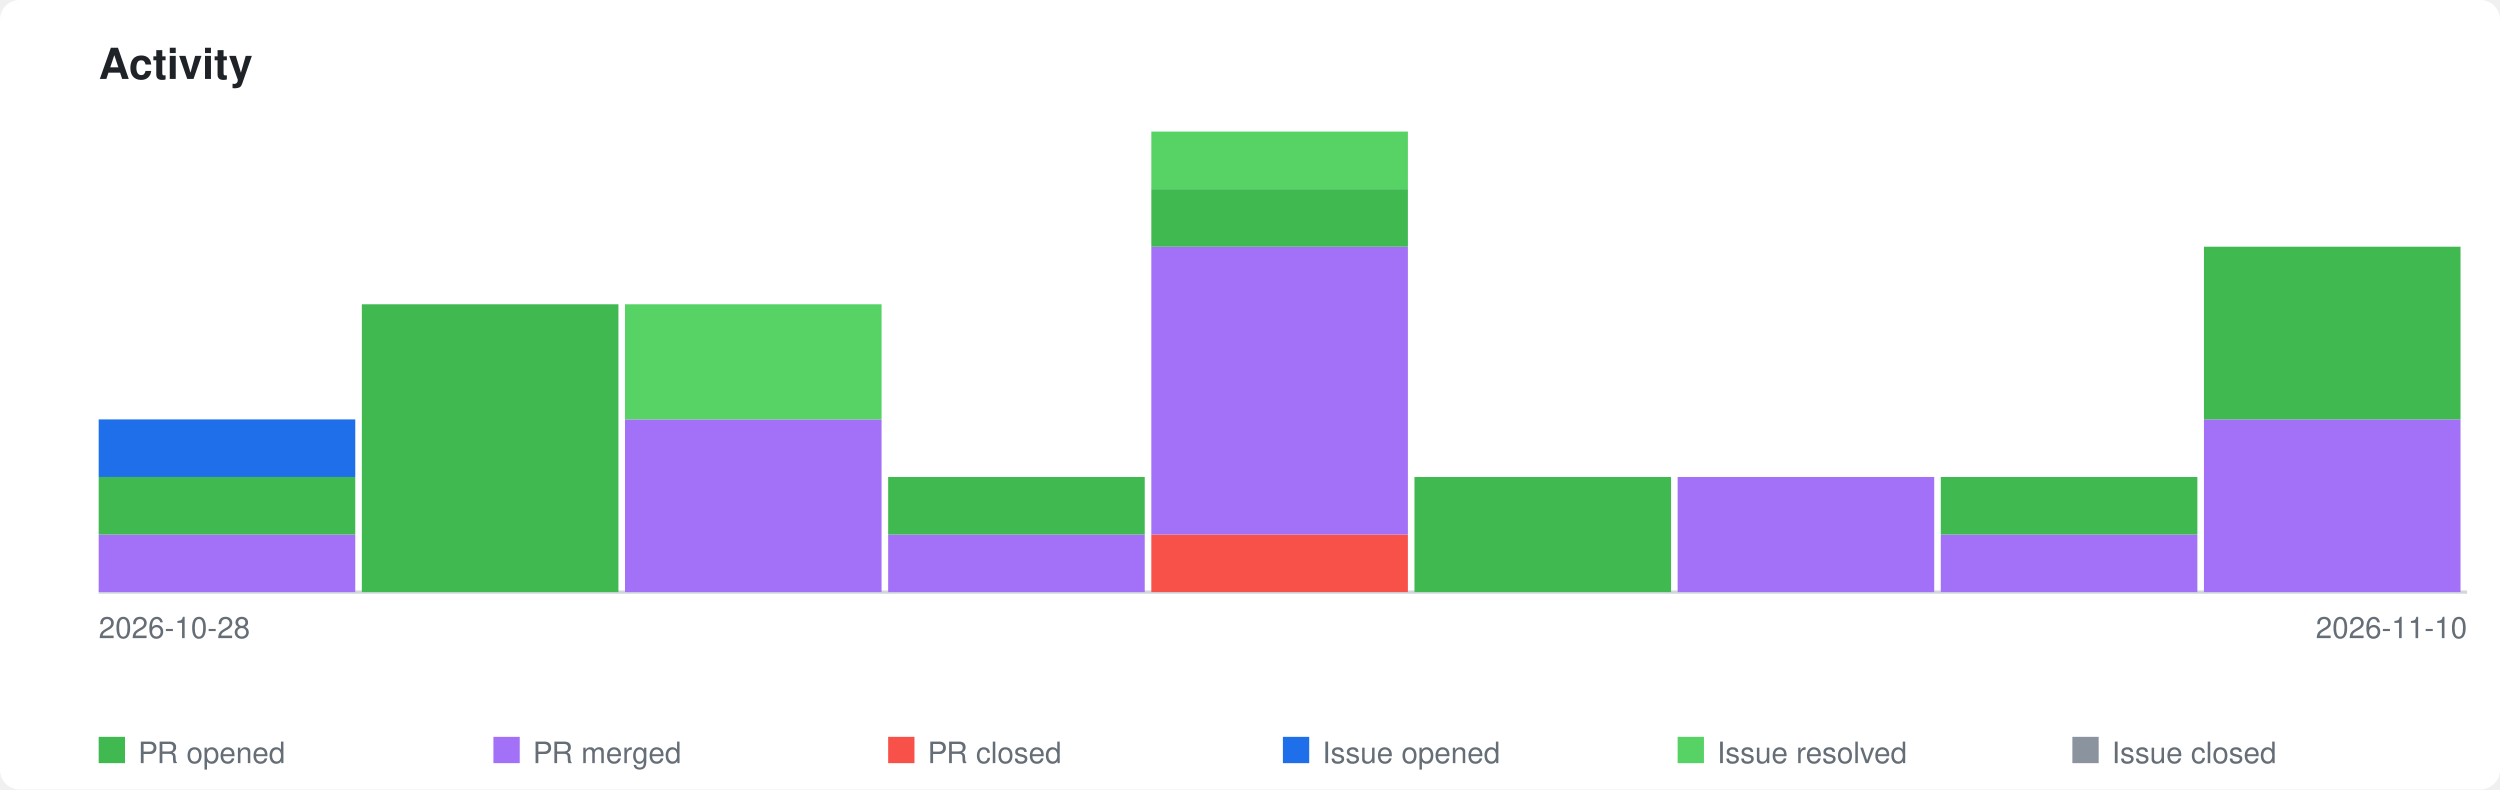
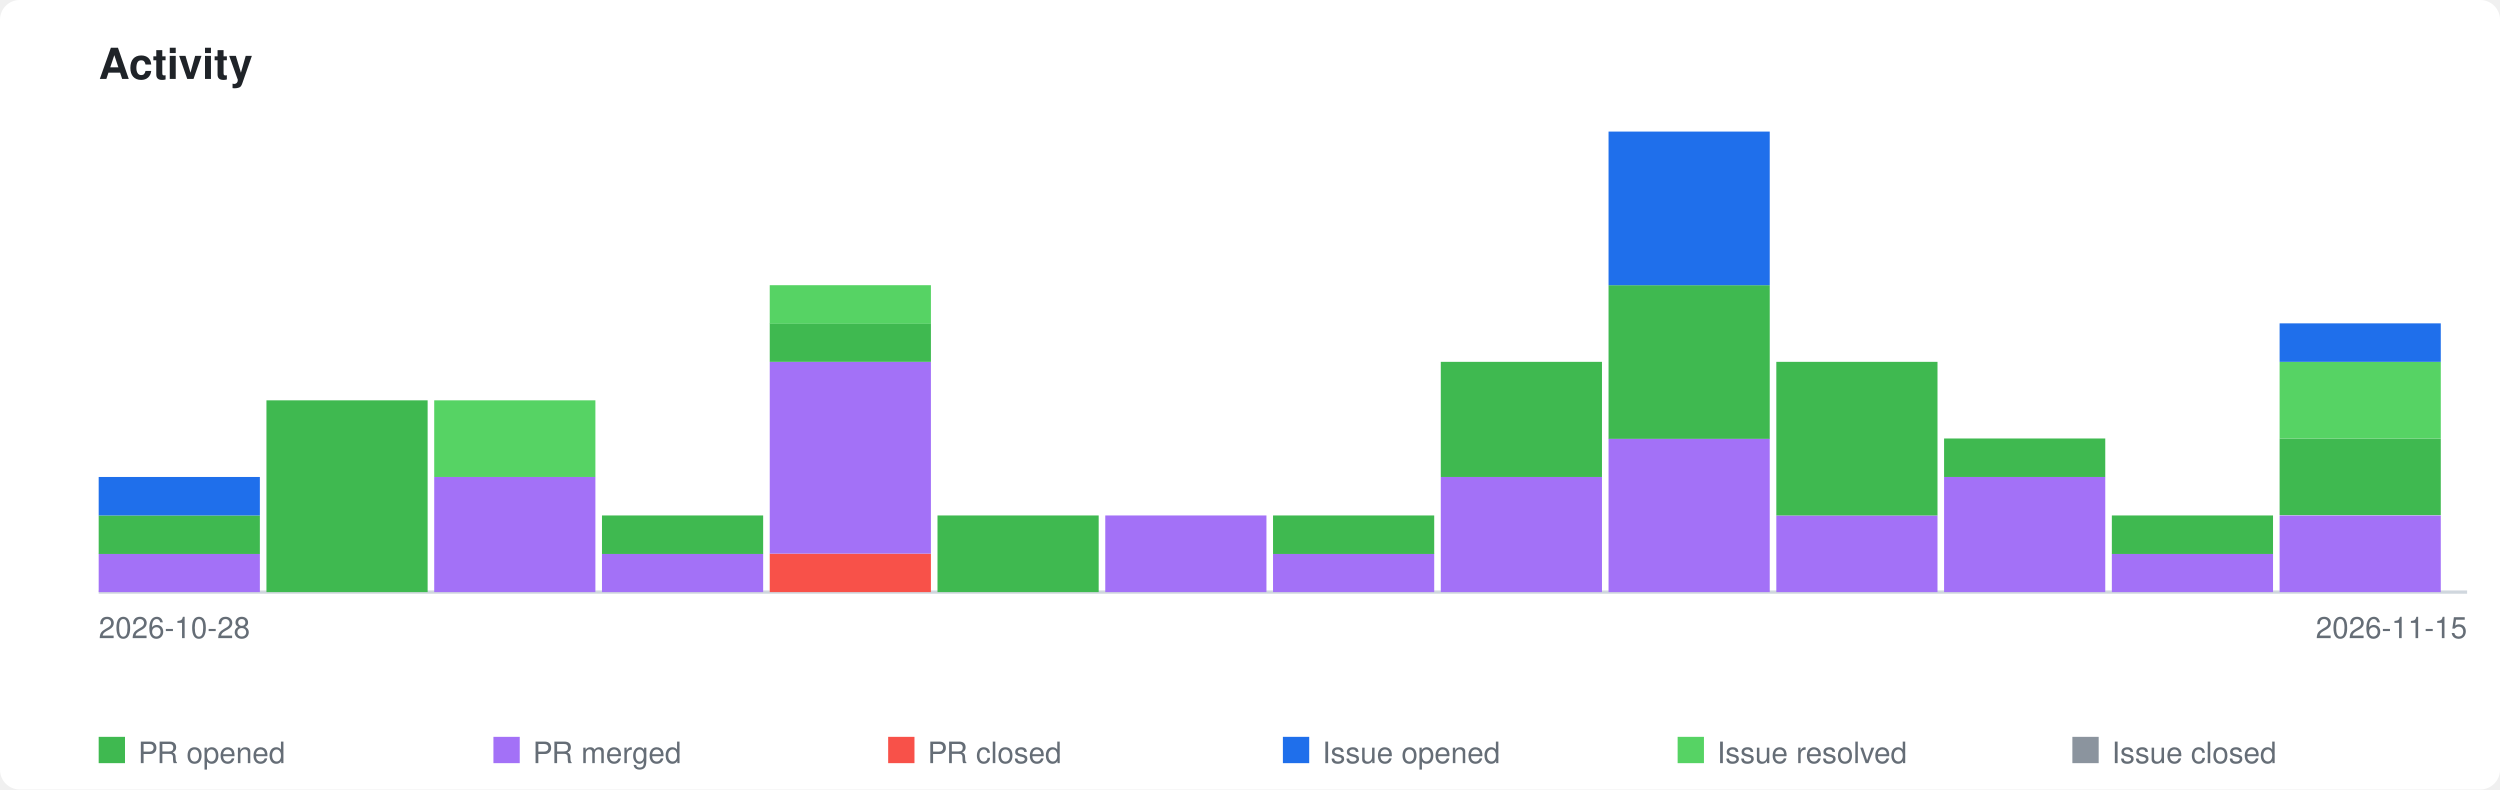
<svg xmlns="http://www.w3.org/2000/svg" xmlns:xlink="http://www.w3.org/1999/xlink" viewBox="0 0 760 240" width="760" height="240">
  <style>
    .page-bg { fill: #ffffff; }
    .title { font-family: -apple-system, BlinkMacSystemFont, 'Segoe UI', Helvetica, Arial, sans-serif; font-size: 13px; font-weight: 600; fill: #1f2328; }
    .axis-label { font-family: -apple-system, BlinkMacSystemFont, 'Segoe UI', Helvetica, Arial, sans-serif; font-size: 9px; fill: #656d76; }
    .legend-label { font-family: -apple-system, BlinkMacSystemFont, 'Segoe UI', Helvetica, Arial, sans-serif; font-size: 9px; fill: #656d76; }
    .axis { stroke: #d0d7de; stroke-width: 1; fill: none; }
    .bar-pr-opened { fill: #3fb950; }
    .bar-pr-merged { fill: #a371f7; }
    .bar-pr-closed { fill: #f85149; }
    .bar-issue-opened { fill: #1f6feb; }
    .bar-issue-resolved { fill: #56d364; }
    .bar-issue-closed { fill: #8b949e; }
    .bar-commit { fill: #d29922; }
    a:hover .day rect { opacity: 0.85; }
    @media (prefers-color-scheme: dark) {
      .page-bg { fill: #0d1117; }
      .title { fill: #e6edf3; }
      .axis-label { fill: #8b949e; }
      .legend-label { fill: #8b949e; }
      .axis { stroke: #30363d; }
    }
  </style>
  <rect class="page-bg" width="760" height="240" rx="6" />
  <text class="title" x="30" y="24">Activity</text>
  <a xlink:href="https://github.com/qte77/agentic-job-offer-to-application-kit">
    <line class="axis" x1="30" y1="180" x2="750" y2="180" />
    <g class="day" transform="translate(30,0)">
-       <rect class="bar-pr-merged" x="0" y="162.5" width="78" height="17.5" />
-       <rect class="bar-pr-opened" x="0" y="145.0" width="78" height="17.5" />
-       <rect class="bar-issue-opened" x="0" y="127.5" width="78" height="17.5" />
+       <rect class="bar-pr-merged" x="0" y="168.3" width="49" height="11.7" />
+       <rect class="bar-pr-opened" x="0" y="156.7" width="49" height="11.7" />
+       <rect class="bar-issue-opened" x="0" y="145.0" width="49" height="11.7" />
    </g>
-     <g class="day" transform="translate(110,0)">
-       <rect class="bar-pr-opened" x="0" y="92.5" width="78" height="87.5" />
+     <g class="day" transform="translate(81,0)">
+       <rect class="bar-pr-opened" x="0" y="121.7" width="49" height="58.3" />
    </g>
-     <g class="day" transform="translate(190,0)">
-       <rect class="bar-pr-merged" x="0" y="127.5" width="78" height="52.5" />
-       <rect class="bar-issue-resolved" x="0" y="92.5" width="78" height="35.0" />
+     <g class="day" transform="translate(132,0)">
+       <rect class="bar-pr-merged" x="0" y="145.0" width="49" height="35.0" />
+       <rect class="bar-issue-resolved" x="0" y="121.7" width="49" height="23.3" />
    </g>
-     <g class="day" transform="translate(270,0)">
-       <rect class="bar-pr-merged" x="0" y="162.5" width="78" height="17.5" />
-       <rect class="bar-pr-opened" x="0" y="145.0" width="78" height="17.5" />
+     <g class="day" transform="translate(183,0)">
+       <rect class="bar-pr-merged" x="0" y="168.3" width="49" height="11.7" />
+       <rect class="bar-pr-opened" x="0" y="156.7" width="49" height="11.7" />
    </g>
-     <g class="day" transform="translate(350,0)">
-       <rect class="bar-pr-closed" x="0" y="162.5" width="78" height="17.5" />
-       <rect class="bar-pr-merged" x="0" y="75.0" width="78" height="87.5" />
-       <rect class="bar-pr-opened" x="0" y="57.5" width="78" height="17.5" />
-       <rect class="bar-issue-resolved" x="0" y="40.0" width="78" height="17.5" />
+     <g class="day" transform="translate(234,0)">
+       <rect class="bar-pr-closed" x="0" y="168.3" width="49" height="11.7" />
+       <rect class="bar-pr-merged" x="0" y="110.0" width="49" height="58.3" />
+       <rect class="bar-pr-opened" x="0" y="98.3" width="49" height="11.7" />
+       <rect class="bar-issue-resolved" x="0" y="86.7" width="49" height="11.7" />
    </g>
-     <g class="day" transform="translate(430,0)">
-       <rect class="bar-pr-opened" x="0" y="145.0" width="78" height="35.0" />
+     <g class="day" transform="translate(285,0)">
+       <rect class="bar-pr-opened" x="0" y="156.7" width="49" height="23.3" />
    </g>
-     <g class="day" transform="translate(510,0)">
-       <rect class="bar-pr-merged" x="0" y="145.0" width="78" height="35.0" />
+     <g class="day" transform="translate(336,0)">
+       <rect class="bar-pr-merged" x="0" y="156.7" width="49" height="23.3" />
    </g>
-     <g class="day" transform="translate(590,0)">
-       <rect class="bar-pr-merged" x="0" y="162.5" width="78" height="17.5" />
-       <rect class="bar-pr-opened" x="0" y="145.0" width="78" height="17.5" />
+     <g class="day" transform="translate(387,0)">
+       <rect class="bar-pr-merged" x="0" y="168.3" width="49" height="11.7" />
+       <rect class="bar-pr-opened" x="0" y="156.7" width="49" height="11.7" />
    </g>
-     <g class="day" transform="translate(670,0)">
-       <rect class="bar-pr-merged" x="0" y="127.5" width="78" height="52.5" />
-       <rect class="bar-pr-opened" x="0" y="75.0" width="78" height="52.5" />
+     <g class="day" transform="translate(438,0)">
+       <rect class="bar-pr-merged" x="0" y="145.0" width="49" height="35.0" />
+       <rect class="bar-pr-opened" x="0" y="110.0" width="49" height="35.0" />
+     </g>
+     <g class="day" transform="translate(489,0)">
+       <rect class="bar-pr-merged" x="0" y="133.3" width="49" height="46.7" />
+       <rect class="bar-pr-opened" x="0" y="86.7" width="49" height="46.7" />
+       <rect class="bar-issue-opened" x="0" y="40.0" width="49" height="46.7" />
+     </g>
+     <g class="day" transform="translate(540,0)">
+       <rect class="bar-pr-merged" x="0" y="156.7" width="49" height="23.3" />
+       <rect class="bar-pr-opened" x="0" y="110.0" width="49" height="46.7" />
+     </g>
+     <g class="day" transform="translate(591,0)">
+       <rect class="bar-pr-merged" x="0" y="145.0" width="49" height="35.0" />
+       <rect class="bar-pr-opened" x="0" y="133.3" width="49" height="11.7" />
+     </g>
+     <g class="day" transform="translate(642,0)">
+       <rect class="bar-pr-merged" x="0" y="168.3" width="49" height="11.7" />
+       <rect class="bar-pr-opened" x="0" y="156.7" width="49" height="11.7" />
+     </g>
+     <g class="day" transform="translate(693,0)">
+       <rect class="bar-pr-merged" x="0" y="156.7" width="49" height="23.3" />
+       <rect class="bar-pr-opened" x="0" y="133.3" width="49" height="23.3" />
+       <rect class="bar-issue-resolved" x="0" y="110.0" width="49" height="23.3" />
+       <rect class="bar-issue-opened" x="0" y="98.3" width="49" height="11.7" />
    </g>
  </a>
  <text class="axis-label" x="30" y="194">2026-10-28</text>
-   <text class="axis-label" x="750" y="194" text-anchor="end">2026-11-10</text>
+   <text class="axis-label" x="750" y="194" text-anchor="end">2026-11-15</text>
  <rect class="bar-pr-opened" x="30" y="224" width="8" height="8" />
  <text class="legend-label" x="42" y="232">PR opened</text>
  <rect class="bar-pr-merged" x="150" y="224" width="8" height="8" />
  <text class="legend-label" x="162" y="232">PR merged</text>
  <rect class="bar-pr-closed" x="270" y="224" width="8" height="8" />
  <text class="legend-label" x="282" y="232">PR closed</text>
  <rect class="bar-issue-opened" x="390" y="224" width="8" height="8" />
  <text class="legend-label" x="402" y="232">Issue opened</text>
  <rect class="bar-issue-resolved" x="510" y="224" width="8" height="8" />
  <text class="legend-label" x="522" y="232">Issue resolved</text>
  <rect class="bar-issue-closed" x="630" y="224" width="8" height="8" />
  <text class="legend-label" x="642" y="232">Issue closed</text>
</svg>
